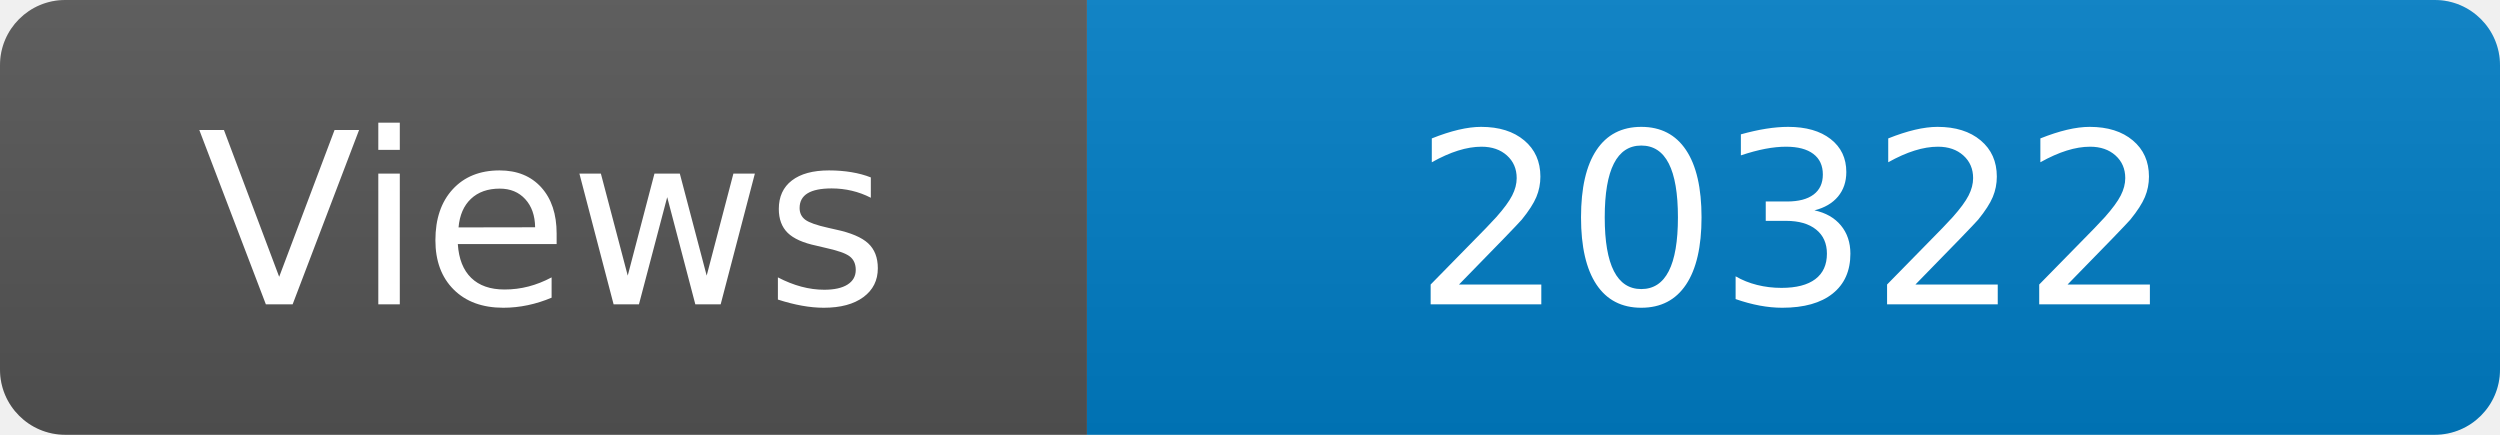
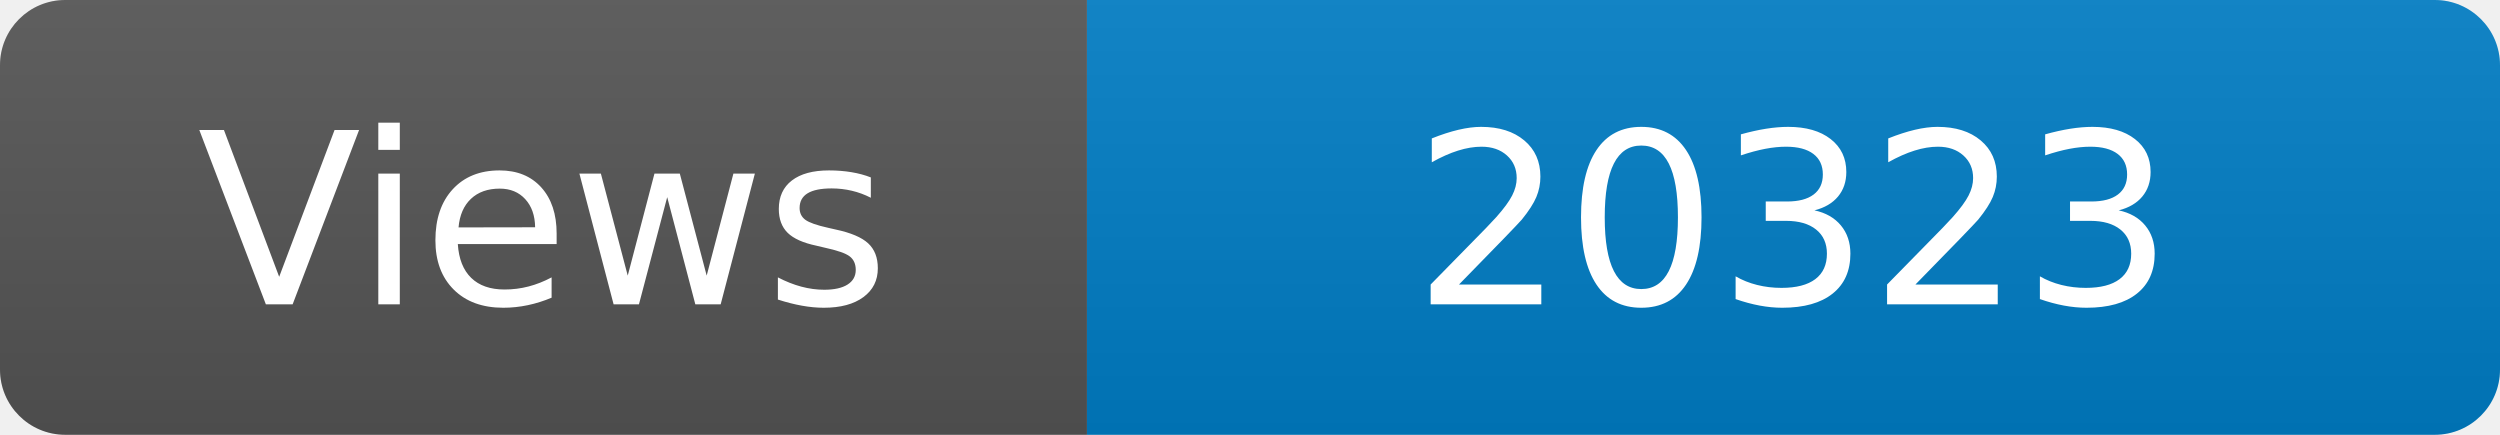
<svg xmlns="http://www.w3.org/2000/svg" width="115" height="20" role="img" aria-label="Maintained?: yes">
  <linearGradient id="s" x2="0" y2="100%">
    <stop offset="0" stop-color="#bbb" stop-opacity=".1" />
    <stop offset="1" stop-opacity=".1" />
  </linearGradient>
  <clipPath id="r">
    <rect width="115" height="20" rx="3" fill="#fff" />
  </clipPath>
  <g clip-path="url(#r)">
    <rect width="50" height="20" fill="#555" />
    <rect x="50" width="160" height="20" fill="#007ec6" />
    <rect width="115" height="20" fill="url(#s)" />
  </g>
  <g fill="#fff" text-anchor="middle" font-family="Verdana,Geneva,DejaVu Sans,sans-serif" font-size="110">
    <text x="250" y="140" transform="scale(.1)" fill="#fff">Views</text>
-     <text x="825" y="140" transform="scale(.1)" fill="#fff">20322</text>
+     <text x="825" y="140" transform="scale(.1)" fill="#fff">20323</text>
  </g>
</svg>
